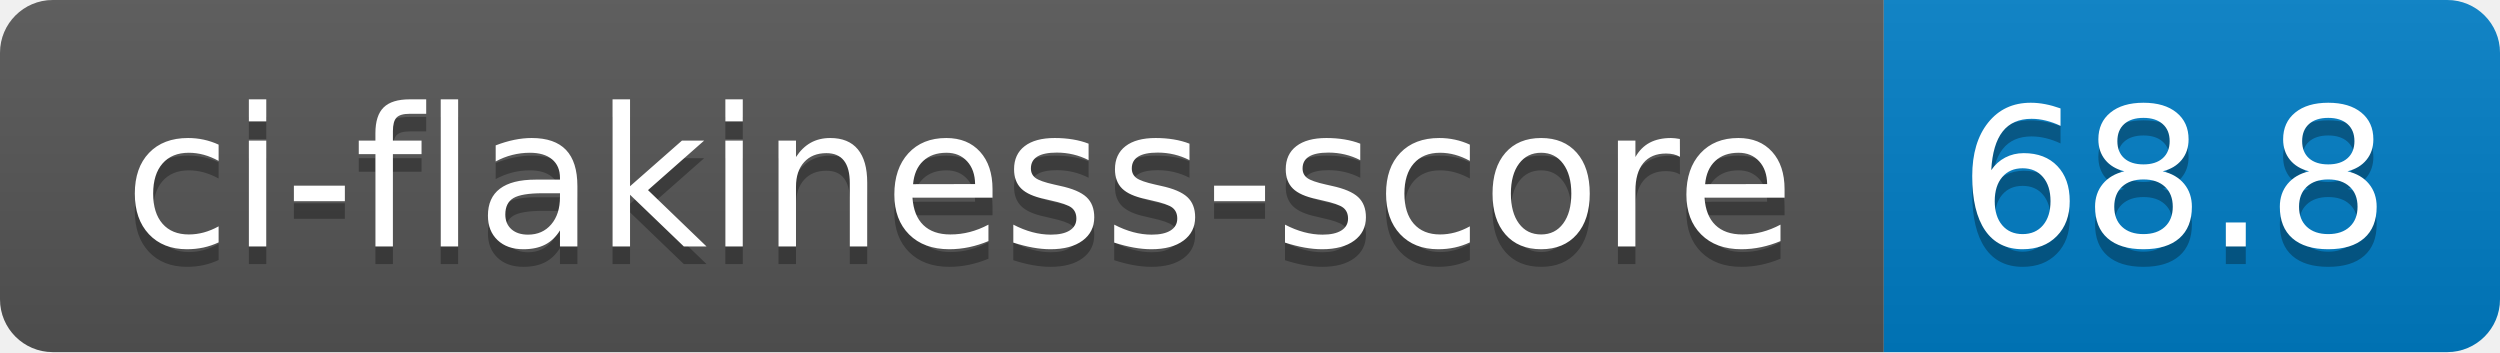
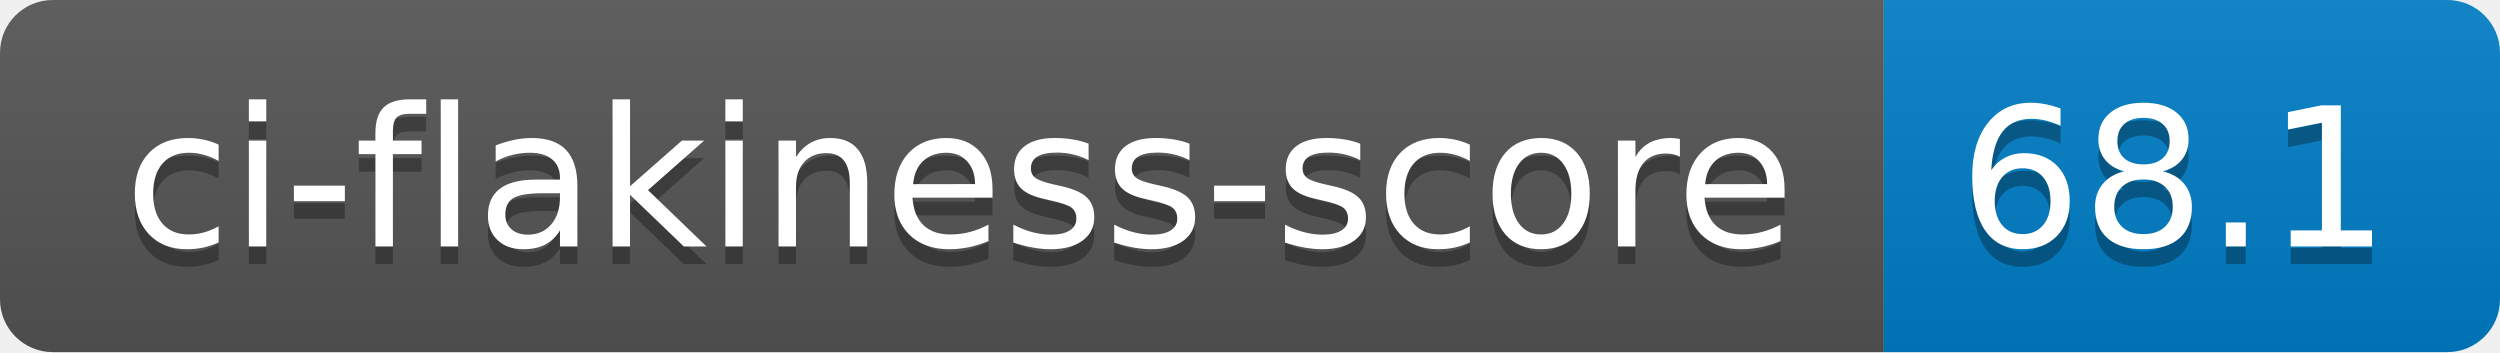
- <svg xmlns="http://www.w3.org/2000/svg" width="142" height="20" role="img" aria-label="ci-flakiness-score: 68.8">
+ <svg xmlns="http://www.w3.org/2000/svg" width="142" height="20" role="img" aria-label="ci-flakiness-score: 68.1">
  <linearGradient id="s" x2="0" y2="100%">
    <stop offset="0" stop-color="#bbb" stop-opacity=".1" />
    <stop offset="1" stop-opacity=".1" />
  </linearGradient>
  <clipPath id="r">
    <rect width="142" height="20" rx="3" fill="#fff" />
  </clipPath>
  <g clip-path="url(#r)">
    <rect width="107" height="20" fill="#555" />
    <rect x="107" width="35" height="20" fill="#007ec6" />
    <rect width="142" height="20" fill="url(#s)" />
  </g>
  <g fill="#fff" text-anchor="middle" font-family="Verdana,Geneva,DejaVu Sans,sans-serif" text-rendering="geometricPrecision" font-size="110">
    <text aria-hidden="true" x="545" y="150" fill="#010101" fill-opacity=".3" transform="scale(.1)" textLength="970">ci-flakiness-score</text>
    <text x="545" y="140" transform="scale(.1)" fill="#fff" textLength="970">ci-flakiness-score</text>
-     <text aria-hidden="true" x="1235" y="150" fill="#010101" fill-opacity=".3" transform="scale(.1)" textLength="250">68.8</text>
-     <text x="1235" y="140" transform="scale(.1)" fill="#fff" textLength="250">68.8</text>
+     <text aria-hidden="true" x="1235" y="150" fill="#010101" fill-opacity=".3" transform="scale(.1)" textLength="250">68.1</text>
+     <text x="1235" y="140" transform="scale(.1)" fill="#fff" textLength="250">68.1</text>
  </g>
</svg>
